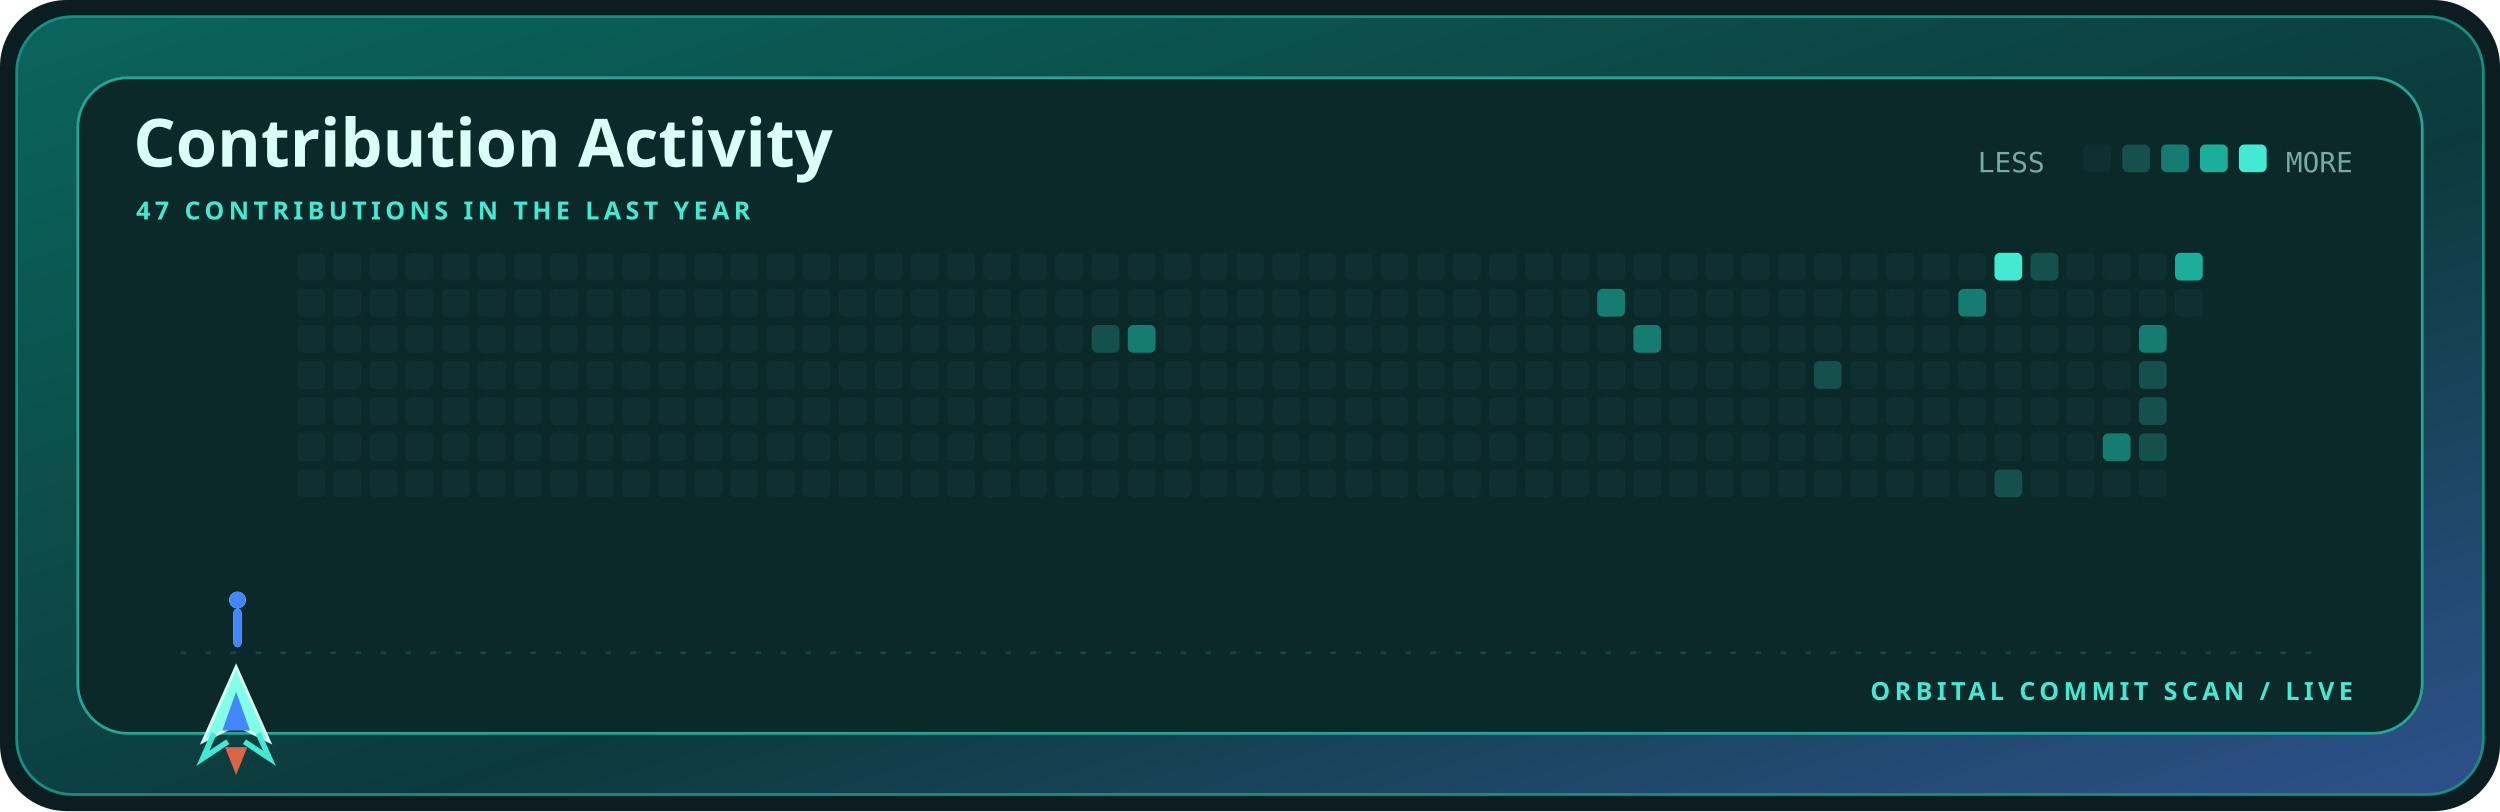
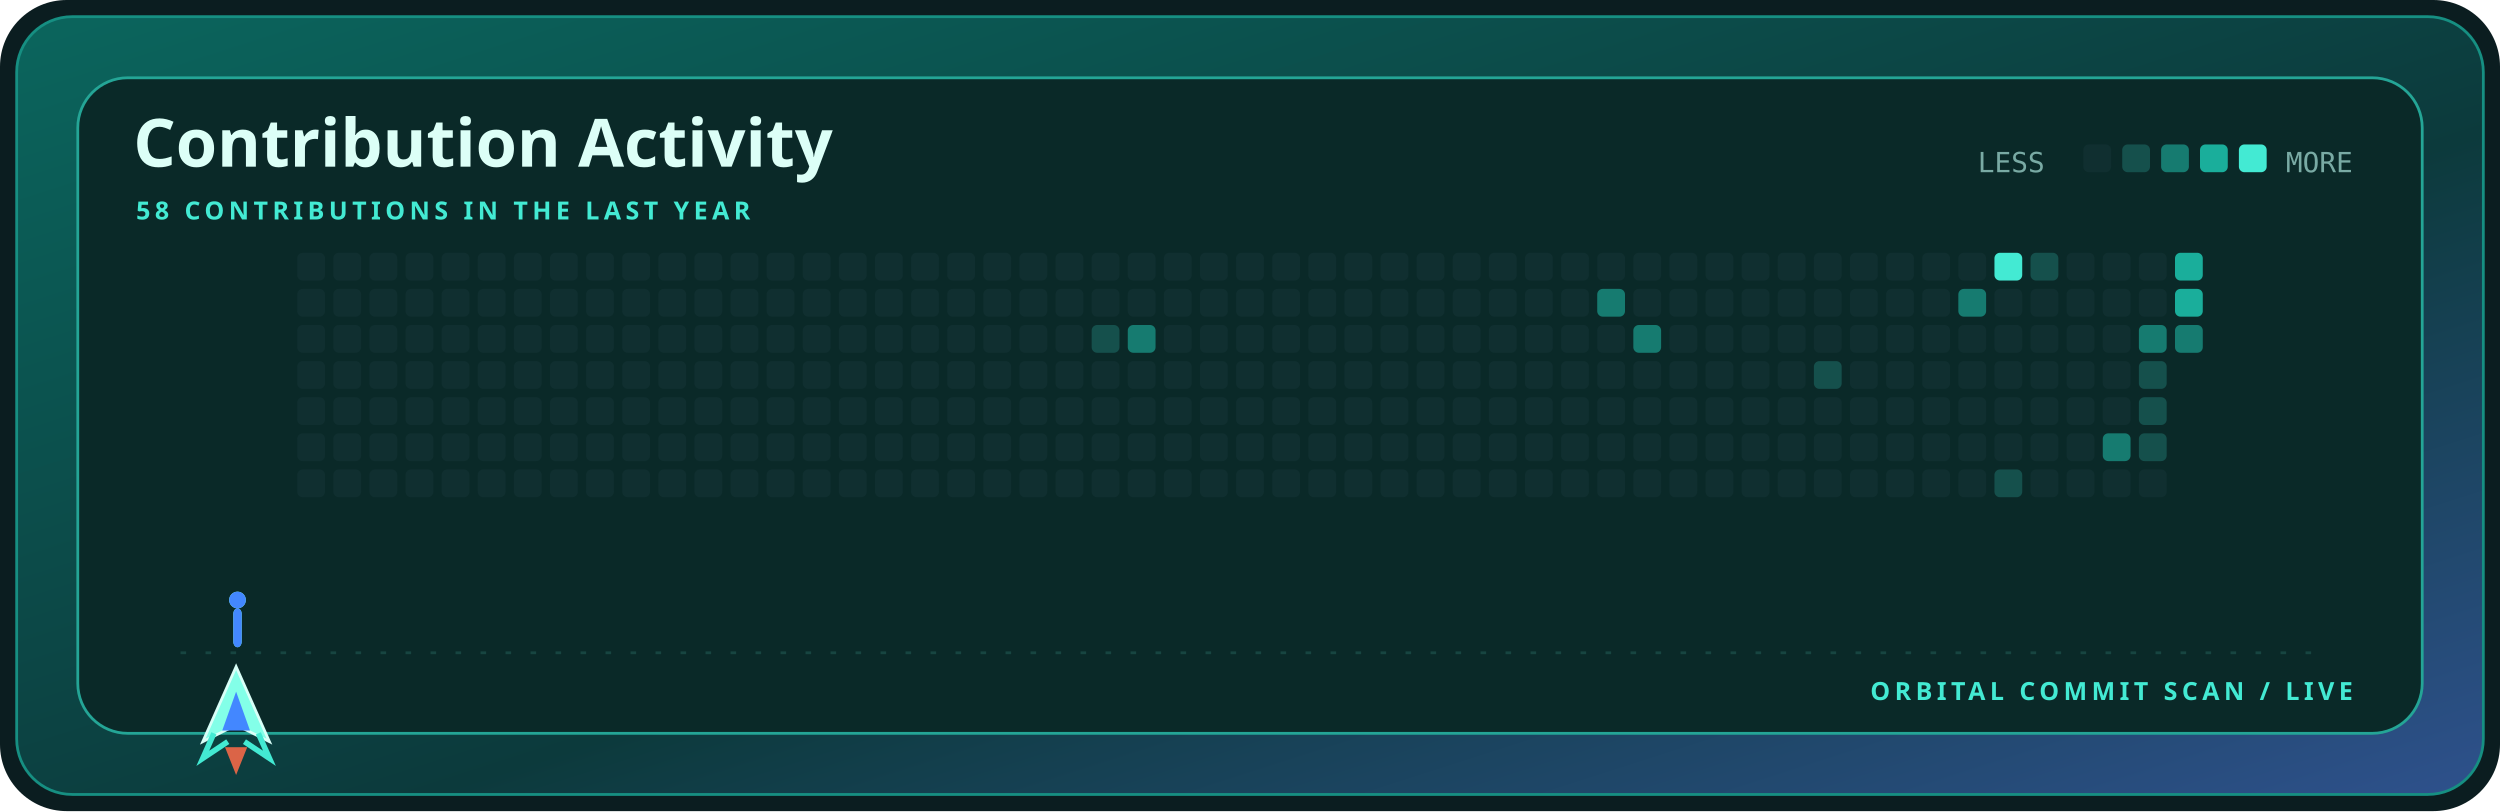
<svg xmlns="http://www.w3.org/2000/svg" width="900" height="292" viewBox="0 0 900 292" role="img" aria-label="Contribution activity for kamyarfaz">
  <defs>
    <linearGradient id="shell" x1="0" y1="0" x2="1" y2="1">
      <stop stop-color="#0b655d" />
      <stop offset=".58" stop-color="#0c3a3c" />
      <stop offset="1" stop-color="#2e518c" />
    </linearGradient>
    <style>.display{font:700 28px 'Trebuchet MS',sans-serif;fill:#dcfff7}.title{font:700 24px 'Trebuchet MS',sans-serif;fill:#dcfff7}.label{font:700 9px 'Trebuchet MS',sans-serif;fill:#43ead3;letter-spacing:1.6px}.body{font:12px 'Trebuchet MS',sans-serif;fill:#79aaa4}.mono{font:10px ui-monospace,Consolas,monospace;fill:#79aaa4}@media(prefers-reduced-motion:reduce){*{animation:none!important}}.cell{animation:cellIn .55s cubic-bezier(.32,.72,0,1) both}.ship{animation:travel 12s cubic-bezier(.65,0,.35,1) infinite}.shot-a{animation:shoot 1.7s cubic-bezier(.32,.72,0,1) infinite}.shot-b{animation:shoot 1.7s .72s cubic-bezier(.32,.72,0,1) infinite}@keyframes cellIn{from{opacity:0;transform:translateY(5px)}to{opacity:1;transform:translateY(0)}}@keyframes travel{0%,100%{transform:translateX(0)}50%{transform:translateX(715px)}}@keyframes shoot{0%{opacity:0;transform:translateY(0) scaleY(.4)}18%{opacity:1}75%,100%{opacity:0;transform:translateY(-58px) scaleY(1)}}</style>
  </defs>
  <rect width="900" height="292" rx="24" fill="#0b1d20" />
  <rect x="6" y="6" width="888" height="280" rx="20" fill="url(#shell)" stroke="#168f82" />
  <rect x="28" y="28" width="844" height="236" rx="18" fill="#0a2928" stroke="#24a596" />
  <text x="48" y="60" class="title">Contribution Activity</text>
-   <text x="49" y="79" class="label">47 CONTRIBUTIONS IN THE LAST YEAR</text>
+   <text x="49" y="79" class="label">58 CONTRIBUTIONS IN THE LAST YEAR</text>
  <text x="712" y="62" class="mono">LESS</text>
  <rect x="750" y="52" width="10" height="10" rx="2" fill="#102f30" />
  <rect x="764" y="52" width="10" height="10" rx="2" fill="#15504c" />
  <rect x="778" y="52" width="10" height="10" rx="2" fill="#167b70" />
  <rect x="792" y="52" width="10" height="10" rx="2" fill="#1aae9b" />
  <rect x="806" y="52" width="10" height="10" rx="2" fill="#43ead3" />
  <text x="847" y="62" text-anchor="end" class="mono">MORE</text>
  <rect x="107" y="91" width="10" height="10" rx="2" fill="#102f30" class="cell" style="animation-delay:0.000s" />
  <rect x="107" y="104" width="10" height="10" rx="2" fill="#102f30" class="cell" style="animation-delay:0.025s" />
  <rect x="107" y="117" width="10" height="10" rx="2" fill="#102f30" class="cell" style="animation-delay:0.050s" />
  <rect x="107" y="130" width="10" height="10" rx="2" fill="#102f30" class="cell" style="animation-delay:0.075s" />
  <rect x="107" y="143" width="10" height="10" rx="2" fill="#102f30" class="cell" style="animation-delay:0.100s" />
  <rect x="107" y="156" width="10" height="10" rx="2" fill="#102f30" class="cell" style="animation-delay:0.125s" />
  <rect x="107" y="169" width="10" height="10" rx="2" fill="#102f30" class="cell" style="animation-delay:0.150s" />
  <rect x="120" y="91" width="10" height="10" rx="2" fill="#102f30" class="cell" style="animation-delay:0.025s" />
  <rect x="120" y="104" width="10" height="10" rx="2" fill="#102f30" class="cell" style="animation-delay:0.050s" />
  <rect x="120" y="117" width="10" height="10" rx="2" fill="#102f30" class="cell" style="animation-delay:0.075s" />
  <rect x="120" y="130" width="10" height="10" rx="2" fill="#102f30" class="cell" style="animation-delay:0.100s" />
  <rect x="120" y="143" width="10" height="10" rx="2" fill="#102f30" class="cell" style="animation-delay:0.125s" />
  <rect x="120" y="156" width="10" height="10" rx="2" fill="#102f30" class="cell" style="animation-delay:0.150s" />
  <rect x="120" y="169" width="10" height="10" rx="2" fill="#102f30" class="cell" style="animation-delay:0.175s" />
  <rect x="133" y="91" width="10" height="10" rx="2" fill="#102f30" class="cell" style="animation-delay:0.050s" />
  <rect x="133" y="104" width="10" height="10" rx="2" fill="#102f30" class="cell" style="animation-delay:0.075s" />
  <rect x="133" y="117" width="10" height="10" rx="2" fill="#102f30" class="cell" style="animation-delay:0.100s" />
  <rect x="133" y="130" width="10" height="10" rx="2" fill="#102f30" class="cell" style="animation-delay:0.125s" />
  <rect x="133" y="143" width="10" height="10" rx="2" fill="#102f30" class="cell" style="animation-delay:0.150s" />
  <rect x="133" y="156" width="10" height="10" rx="2" fill="#102f30" class="cell" style="animation-delay:0.175s" />
  <rect x="133" y="169" width="10" height="10" rx="2" fill="#102f30" class="cell" style="animation-delay:0.200s" />
  <rect x="146" y="91" width="10" height="10" rx="2" fill="#102f30" class="cell" style="animation-delay:0.075s" />
  <rect x="146" y="104" width="10" height="10" rx="2" fill="#102f30" class="cell" style="animation-delay:0.100s" />
  <rect x="146" y="117" width="10" height="10" rx="2" fill="#102f30" class="cell" style="animation-delay:0.125s" />
  <rect x="146" y="130" width="10" height="10" rx="2" fill="#102f30" class="cell" style="animation-delay:0.150s" />
  <rect x="146" y="143" width="10" height="10" rx="2" fill="#102f30" class="cell" style="animation-delay:0.175s" />
  <rect x="146" y="156" width="10" height="10" rx="2" fill="#102f30" class="cell" style="animation-delay:0.200s" />
  <rect x="146" y="169" width="10" height="10" rx="2" fill="#102f30" class="cell" style="animation-delay:0.225s" />
  <rect x="159" y="91" width="10" height="10" rx="2" fill="#102f30" class="cell" style="animation-delay:0.100s" />
  <rect x="159" y="104" width="10" height="10" rx="2" fill="#102f30" class="cell" style="animation-delay:0.125s" />
  <rect x="159" y="117" width="10" height="10" rx="2" fill="#102f30" class="cell" style="animation-delay:0.150s" />
  <rect x="159" y="130" width="10" height="10" rx="2" fill="#102f30" class="cell" style="animation-delay:0.175s" />
  <rect x="159" y="143" width="10" height="10" rx="2" fill="#102f30" class="cell" style="animation-delay:0.200s" />
  <rect x="159" y="156" width="10" height="10" rx="2" fill="#102f30" class="cell" style="animation-delay:0.225s" />
  <rect x="159" y="169" width="10" height="10" rx="2" fill="#102f30" class="cell" style="animation-delay:0.250s" />
  <rect x="172" y="91" width="10" height="10" rx="2" fill="#102f30" class="cell" style="animation-delay:0.125s" />
  <rect x="172" y="104" width="10" height="10" rx="2" fill="#102f30" class="cell" style="animation-delay:0.150s" />
  <rect x="172" y="117" width="10" height="10" rx="2" fill="#102f30" class="cell" style="animation-delay:0.175s" />
  <rect x="172" y="130" width="10" height="10" rx="2" fill="#102f30" class="cell" style="animation-delay:0.200s" />
  <rect x="172" y="143" width="10" height="10" rx="2" fill="#102f30" class="cell" style="animation-delay:0.225s" />
  <rect x="172" y="156" width="10" height="10" rx="2" fill="#102f30" class="cell" style="animation-delay:0.250s" />
  <rect x="172" y="169" width="10" height="10" rx="2" fill="#102f30" class="cell" style="animation-delay:0.275s" />
  <rect x="185" y="91" width="10" height="10" rx="2" fill="#102f30" class="cell" style="animation-delay:0.150s" />
  <rect x="185" y="104" width="10" height="10" rx="2" fill="#102f30" class="cell" style="animation-delay:0.175s" />
  <rect x="185" y="117" width="10" height="10" rx="2" fill="#102f30" class="cell" style="animation-delay:0.200s" />
  <rect x="185" y="130" width="10" height="10" rx="2" fill="#102f30" class="cell" style="animation-delay:0.225s" />
  <rect x="185" y="143" width="10" height="10" rx="2" fill="#102f30" class="cell" style="animation-delay:0.250s" />
  <rect x="185" y="156" width="10" height="10" rx="2" fill="#102f30" class="cell" style="animation-delay:0.275s" />
  <rect x="185" y="169" width="10" height="10" rx="2" fill="#102f30" class="cell" style="animation-delay:0.300s" />
  <rect x="198" y="91" width="10" height="10" rx="2" fill="#102f30" class="cell" style="animation-delay:0.175s" />
  <rect x="198" y="104" width="10" height="10" rx="2" fill="#102f30" class="cell" style="animation-delay:0.200s" />
  <rect x="198" y="117" width="10" height="10" rx="2" fill="#102f30" class="cell" style="animation-delay:0.225s" />
  <rect x="198" y="130" width="10" height="10" rx="2" fill="#102f30" class="cell" style="animation-delay:0.250s" />
  <rect x="198" y="143" width="10" height="10" rx="2" fill="#102f30" class="cell" style="animation-delay:0.275s" />
  <rect x="198" y="156" width="10" height="10" rx="2" fill="#102f30" class="cell" style="animation-delay:0.300s" />
  <rect x="198" y="169" width="10" height="10" rx="2" fill="#102f30" class="cell" style="animation-delay:0.325s" />
  <rect x="211" y="91" width="10" height="10" rx="2" fill="#102f30" class="cell" style="animation-delay:0.200s" />
  <rect x="211" y="104" width="10" height="10" rx="2" fill="#102f30" class="cell" style="animation-delay:0.225s" />
  <rect x="211" y="117" width="10" height="10" rx="2" fill="#102f30" class="cell" style="animation-delay:0.250s" />
  <rect x="211" y="130" width="10" height="10" rx="2" fill="#102f30" class="cell" style="animation-delay:0.275s" />
  <rect x="211" y="143" width="10" height="10" rx="2" fill="#102f30" class="cell" style="animation-delay:0.300s" />
  <rect x="211" y="156" width="10" height="10" rx="2" fill="#102f30" class="cell" style="animation-delay:0.325s" />
  <rect x="211" y="169" width="10" height="10" rx="2" fill="#102f30" class="cell" style="animation-delay:0.350s" />
  <rect x="224" y="91" width="10" height="10" rx="2" fill="#102f30" class="cell" style="animation-delay:0.225s" />
  <rect x="224" y="104" width="10" height="10" rx="2" fill="#102f30" class="cell" style="animation-delay:0.250s" />
  <rect x="224" y="117" width="10" height="10" rx="2" fill="#102f30" class="cell" style="animation-delay:0.275s" />
  <rect x="224" y="130" width="10" height="10" rx="2" fill="#102f30" class="cell" style="animation-delay:0.300s" />
  <rect x="224" y="143" width="10" height="10" rx="2" fill="#102f30" class="cell" style="animation-delay:0.325s" />
  <rect x="224" y="156" width="10" height="10" rx="2" fill="#102f30" class="cell" style="animation-delay:0.350s" />
  <rect x="224" y="169" width="10" height="10" rx="2" fill="#102f30" class="cell" style="animation-delay:0.375s" />
  <rect x="237" y="91" width="10" height="10" rx="2" fill="#102f30" class="cell" style="animation-delay:0.250s" />
  <rect x="237" y="104" width="10" height="10" rx="2" fill="#102f30" class="cell" style="animation-delay:0.275s" />
  <rect x="237" y="117" width="10" height="10" rx="2" fill="#102f30" class="cell" style="animation-delay:0.300s" />
  <rect x="237" y="130" width="10" height="10" rx="2" fill="#102f30" class="cell" style="animation-delay:0.325s" />
  <rect x="237" y="143" width="10" height="10" rx="2" fill="#102f30" class="cell" style="animation-delay:0.350s" />
  <rect x="237" y="156" width="10" height="10" rx="2" fill="#102f30" class="cell" style="animation-delay:0.375s" />
  <rect x="237" y="169" width="10" height="10" rx="2" fill="#102f30" class="cell" style="animation-delay:0.400s" />
  <rect x="250" y="91" width="10" height="10" rx="2" fill="#102f30" class="cell" style="animation-delay:0.275s" />
  <rect x="250" y="104" width="10" height="10" rx="2" fill="#102f30" class="cell" style="animation-delay:0.300s" />
  <rect x="250" y="117" width="10" height="10" rx="2" fill="#102f30" class="cell" style="animation-delay:0.325s" />
  <rect x="250" y="130" width="10" height="10" rx="2" fill="#102f30" class="cell" style="animation-delay:0.350s" />
  <rect x="250" y="143" width="10" height="10" rx="2" fill="#102f30" class="cell" style="animation-delay:0.375s" />
  <rect x="250" y="156" width="10" height="10" rx="2" fill="#102f30" class="cell" style="animation-delay:0.400s" />
  <rect x="250" y="169" width="10" height="10" rx="2" fill="#102f30" class="cell" style="animation-delay:0.425s" />
  <rect x="263" y="91" width="10" height="10" rx="2" fill="#102f30" class="cell" style="animation-delay:0.300s" />
  <rect x="263" y="104" width="10" height="10" rx="2" fill="#102f30" class="cell" style="animation-delay:0.325s" />
  <rect x="263" y="117" width="10" height="10" rx="2" fill="#102f30" class="cell" style="animation-delay:0.350s" />
  <rect x="263" y="130" width="10" height="10" rx="2" fill="#102f30" class="cell" style="animation-delay:0.375s" />
  <rect x="263" y="143" width="10" height="10" rx="2" fill="#102f30" class="cell" style="animation-delay:0.400s" />
  <rect x="263" y="156" width="10" height="10" rx="2" fill="#102f30" class="cell" style="animation-delay:0.425s" />
  <rect x="263" y="169" width="10" height="10" rx="2" fill="#102f30" class="cell" style="animation-delay:0.000s" />
  <rect x="276" y="91" width="10" height="10" rx="2" fill="#102f30" class="cell" style="animation-delay:0.325s" />
  <rect x="276" y="104" width="10" height="10" rx="2" fill="#102f30" class="cell" style="animation-delay:0.350s" />
  <rect x="276" y="117" width="10" height="10" rx="2" fill="#102f30" class="cell" style="animation-delay:0.375s" />
  <rect x="276" y="130" width="10" height="10" rx="2" fill="#102f30" class="cell" style="animation-delay:0.400s" />
  <rect x="276" y="143" width="10" height="10" rx="2" fill="#102f30" class="cell" style="animation-delay:0.425s" />
  <rect x="276" y="156" width="10" height="10" rx="2" fill="#102f30" class="cell" style="animation-delay:0.000s" />
  <rect x="276" y="169" width="10" height="10" rx="2" fill="#102f30" class="cell" style="animation-delay:0.025s" />
  <rect x="289" y="91" width="10" height="10" rx="2" fill="#102f30" class="cell" style="animation-delay:0.350s" />
  <rect x="289" y="104" width="10" height="10" rx="2" fill="#102f30" class="cell" style="animation-delay:0.375s" />
  <rect x="289" y="117" width="10" height="10" rx="2" fill="#102f30" class="cell" style="animation-delay:0.400s" />
  <rect x="289" y="130" width="10" height="10" rx="2" fill="#102f30" class="cell" style="animation-delay:0.425s" />
  <rect x="289" y="143" width="10" height="10" rx="2" fill="#102f30" class="cell" style="animation-delay:0.000s" />
  <rect x="289" y="156" width="10" height="10" rx="2" fill="#102f30" class="cell" style="animation-delay:0.025s" />
  <rect x="289" y="169" width="10" height="10" rx="2" fill="#102f30" class="cell" style="animation-delay:0.050s" />
  <rect x="302" y="91" width="10" height="10" rx="2" fill="#102f30" class="cell" style="animation-delay:0.375s" />
  <rect x="302" y="104" width="10" height="10" rx="2" fill="#102f30" class="cell" style="animation-delay:0.400s" />
  <rect x="302" y="117" width="10" height="10" rx="2" fill="#102f30" class="cell" style="animation-delay:0.425s" />
  <rect x="302" y="130" width="10" height="10" rx="2" fill="#102f30" class="cell" style="animation-delay:0.000s" />
  <rect x="302" y="143" width="10" height="10" rx="2" fill="#102f30" class="cell" style="animation-delay:0.025s" />
  <rect x="302" y="156" width="10" height="10" rx="2" fill="#102f30" class="cell" style="animation-delay:0.050s" />
  <rect x="302" y="169" width="10" height="10" rx="2" fill="#102f30" class="cell" style="animation-delay:0.075s" />
  <rect x="315" y="91" width="10" height="10" rx="2" fill="#102f30" class="cell" style="animation-delay:0.400s" />
  <rect x="315" y="104" width="10" height="10" rx="2" fill="#102f30" class="cell" style="animation-delay:0.425s" />
  <rect x="315" y="117" width="10" height="10" rx="2" fill="#102f30" class="cell" style="animation-delay:0.000s" />
  <rect x="315" y="130" width="10" height="10" rx="2" fill="#102f30" class="cell" style="animation-delay:0.025s" />
  <rect x="315" y="143" width="10" height="10" rx="2" fill="#102f30" class="cell" style="animation-delay:0.050s" />
  <rect x="315" y="156" width="10" height="10" rx="2" fill="#102f30" class="cell" style="animation-delay:0.075s" />
  <rect x="315" y="169" width="10" height="10" rx="2" fill="#102f30" class="cell" style="animation-delay:0.100s" />
  <rect x="328" y="91" width="10" height="10" rx="2" fill="#102f30" class="cell" style="animation-delay:0.425s" />
  <rect x="328" y="104" width="10" height="10" rx="2" fill="#102f30" class="cell" style="animation-delay:0.000s" />
  <rect x="328" y="117" width="10" height="10" rx="2" fill="#102f30" class="cell" style="animation-delay:0.025s" />
  <rect x="328" y="130" width="10" height="10" rx="2" fill="#102f30" class="cell" style="animation-delay:0.050s" />
  <rect x="328" y="143" width="10" height="10" rx="2" fill="#102f30" class="cell" style="animation-delay:0.075s" />
  <rect x="328" y="156" width="10" height="10" rx="2" fill="#102f30" class="cell" style="animation-delay:0.100s" />
  <rect x="328" y="169" width="10" height="10" rx="2" fill="#102f30" class="cell" style="animation-delay:0.125s" />
  <rect x="341" y="91" width="10" height="10" rx="2" fill="#102f30" class="cell" style="animation-delay:0.000s" />
  <rect x="341" y="104" width="10" height="10" rx="2" fill="#102f30" class="cell" style="animation-delay:0.025s" />
  <rect x="341" y="117" width="10" height="10" rx="2" fill="#102f30" class="cell" style="animation-delay:0.050s" />
  <rect x="341" y="130" width="10" height="10" rx="2" fill="#102f30" class="cell" style="animation-delay:0.075s" />
  <rect x="341" y="143" width="10" height="10" rx="2" fill="#102f30" class="cell" style="animation-delay:0.100s" />
  <rect x="341" y="156" width="10" height="10" rx="2" fill="#102f30" class="cell" style="animation-delay:0.125s" />
  <rect x="341" y="169" width="10" height="10" rx="2" fill="#102f30" class="cell" style="animation-delay:0.150s" />
  <rect x="354" y="91" width="10" height="10" rx="2" fill="#102f30" class="cell" style="animation-delay:0.025s" />
  <rect x="354" y="104" width="10" height="10" rx="2" fill="#102f30" class="cell" style="animation-delay:0.050s" />
  <rect x="354" y="117" width="10" height="10" rx="2" fill="#102f30" class="cell" style="animation-delay:0.075s" />
  <rect x="354" y="130" width="10" height="10" rx="2" fill="#102f30" class="cell" style="animation-delay:0.100s" />
  <rect x="354" y="143" width="10" height="10" rx="2" fill="#102f30" class="cell" style="animation-delay:0.125s" />
  <rect x="354" y="156" width="10" height="10" rx="2" fill="#102f30" class="cell" style="animation-delay:0.150s" />
  <rect x="354" y="169" width="10" height="10" rx="2" fill="#102f30" class="cell" style="animation-delay:0.175s" />
  <rect x="367" y="91" width="10" height="10" rx="2" fill="#102f30" class="cell" style="animation-delay:0.050s" />
  <rect x="367" y="104" width="10" height="10" rx="2" fill="#102f30" class="cell" style="animation-delay:0.075s" />
  <rect x="367" y="117" width="10" height="10" rx="2" fill="#102f30" class="cell" style="animation-delay:0.100s" />
  <rect x="367" y="130" width="10" height="10" rx="2" fill="#102f30" class="cell" style="animation-delay:0.125s" />
  <rect x="367" y="143" width="10" height="10" rx="2" fill="#102f30" class="cell" style="animation-delay:0.150s" />
  <rect x="367" y="156" width="10" height="10" rx="2" fill="#102f30" class="cell" style="animation-delay:0.175s" />
  <rect x="367" y="169" width="10" height="10" rx="2" fill="#102f30" class="cell" style="animation-delay:0.200s" />
  <rect x="380" y="91" width="10" height="10" rx="2" fill="#102f30" class="cell" style="animation-delay:0.075s" />
  <rect x="380" y="104" width="10" height="10" rx="2" fill="#102f30" class="cell" style="animation-delay:0.100s" />
  <rect x="380" y="117" width="10" height="10" rx="2" fill="#102f30" class="cell" style="animation-delay:0.125s" />
  <rect x="380" y="130" width="10" height="10" rx="2" fill="#102f30" class="cell" style="animation-delay:0.150s" />
  <rect x="380" y="143" width="10" height="10" rx="2" fill="#102f30" class="cell" style="animation-delay:0.175s" />
  <rect x="380" y="156" width="10" height="10" rx="2" fill="#102f30" class="cell" style="animation-delay:0.200s" />
  <rect x="380" y="169" width="10" height="10" rx="2" fill="#102f30" class="cell" style="animation-delay:0.225s" />
  <rect x="393" y="91" width="10" height="10" rx="2" fill="#102f30" class="cell" style="animation-delay:0.100s" />
  <rect x="393" y="104" width="10" height="10" rx="2" fill="#102f30" class="cell" style="animation-delay:0.125s" />
  <rect x="393" y="117" width="10" height="10" rx="2" fill="#15504c" class="cell" style="animation-delay:0.150s" />
  <rect x="393" y="130" width="10" height="10" rx="2" fill="#102f30" class="cell" style="animation-delay:0.175s" />
  <rect x="393" y="143" width="10" height="10" rx="2" fill="#102f30" class="cell" style="animation-delay:0.200s" />
  <rect x="393" y="156" width="10" height="10" rx="2" fill="#102f30" class="cell" style="animation-delay:0.225s" />
  <rect x="393" y="169" width="10" height="10" rx="2" fill="#102f30" class="cell" style="animation-delay:0.250s" />
  <rect x="406" y="91" width="10" height="10" rx="2" fill="#102f30" class="cell" style="animation-delay:0.125s" />
  <rect x="406" y="104" width="10" height="10" rx="2" fill="#102f30" class="cell" style="animation-delay:0.150s" />
  <rect x="406" y="117" width="10" height="10" rx="2" fill="#167b70" class="cell" style="animation-delay:0.175s" />
  <rect x="406" y="130" width="10" height="10" rx="2" fill="#102f30" class="cell" style="animation-delay:0.200s" />
  <rect x="406" y="143" width="10" height="10" rx="2" fill="#102f30" class="cell" style="animation-delay:0.225s" />
  <rect x="406" y="156" width="10" height="10" rx="2" fill="#102f30" class="cell" style="animation-delay:0.250s" />
  <rect x="406" y="169" width="10" height="10" rx="2" fill="#102f30" class="cell" style="animation-delay:0.275s" />
  <rect x="419" y="91" width="10" height="10" rx="2" fill="#102f30" class="cell" style="animation-delay:0.150s" />
  <rect x="419" y="104" width="10" height="10" rx="2" fill="#102f30" class="cell" style="animation-delay:0.175s" />
  <rect x="419" y="117" width="10" height="10" rx="2" fill="#102f30" class="cell" style="animation-delay:0.200s" />
  <rect x="419" y="130" width="10" height="10" rx="2" fill="#102f30" class="cell" style="animation-delay:0.225s" />
  <rect x="419" y="143" width="10" height="10" rx="2" fill="#102f30" class="cell" style="animation-delay:0.250s" />
  <rect x="419" y="156" width="10" height="10" rx="2" fill="#102f30" class="cell" style="animation-delay:0.275s" />
  <rect x="419" y="169" width="10" height="10" rx="2" fill="#102f30" class="cell" style="animation-delay:0.300s" />
  <rect x="432" y="91" width="10" height="10" rx="2" fill="#102f30" class="cell" style="animation-delay:0.175s" />
  <rect x="432" y="104" width="10" height="10" rx="2" fill="#102f30" class="cell" style="animation-delay:0.200s" />
  <rect x="432" y="117" width="10" height="10" rx="2" fill="#102f30" class="cell" style="animation-delay:0.225s" />
  <rect x="432" y="130" width="10" height="10" rx="2" fill="#102f30" class="cell" style="animation-delay:0.250s" />
  <rect x="432" y="143" width="10" height="10" rx="2" fill="#102f30" class="cell" style="animation-delay:0.275s" />
  <rect x="432" y="156" width="10" height="10" rx="2" fill="#102f30" class="cell" style="animation-delay:0.300s" />
  <rect x="432" y="169" width="10" height="10" rx="2" fill="#102f30" class="cell" style="animation-delay:0.325s" />
  <rect x="445" y="91" width="10" height="10" rx="2" fill="#102f30" class="cell" style="animation-delay:0.200s" />
  <rect x="445" y="104" width="10" height="10" rx="2" fill="#102f30" class="cell" style="animation-delay:0.225s" />
  <rect x="445" y="117" width="10" height="10" rx="2" fill="#102f30" class="cell" style="animation-delay:0.250s" />
  <rect x="445" y="130" width="10" height="10" rx="2" fill="#102f30" class="cell" style="animation-delay:0.275s" />
  <rect x="445" y="143" width="10" height="10" rx="2" fill="#102f30" class="cell" style="animation-delay:0.300s" />
  <rect x="445" y="156" width="10" height="10" rx="2" fill="#102f30" class="cell" style="animation-delay:0.325s" />
  <rect x="445" y="169" width="10" height="10" rx="2" fill="#102f30" class="cell" style="animation-delay:0.350s" />
  <rect x="458" y="91" width="10" height="10" rx="2" fill="#102f30" class="cell" style="animation-delay:0.225s" />
  <rect x="458" y="104" width="10" height="10" rx="2" fill="#102f30" class="cell" style="animation-delay:0.250s" />
  <rect x="458" y="117" width="10" height="10" rx="2" fill="#102f30" class="cell" style="animation-delay:0.275s" />
  <rect x="458" y="130" width="10" height="10" rx="2" fill="#102f30" class="cell" style="animation-delay:0.300s" />
  <rect x="458" y="143" width="10" height="10" rx="2" fill="#102f30" class="cell" style="animation-delay:0.325s" />
  <rect x="458" y="156" width="10" height="10" rx="2" fill="#102f30" class="cell" style="animation-delay:0.350s" />
  <rect x="458" y="169" width="10" height="10" rx="2" fill="#102f30" class="cell" style="animation-delay:0.375s" />
  <rect x="471" y="91" width="10" height="10" rx="2" fill="#102f30" class="cell" style="animation-delay:0.250s" />
  <rect x="471" y="104" width="10" height="10" rx="2" fill="#102f30" class="cell" style="animation-delay:0.275s" />
  <rect x="471" y="117" width="10" height="10" rx="2" fill="#102f30" class="cell" style="animation-delay:0.300s" />
  <rect x="471" y="130" width="10" height="10" rx="2" fill="#102f30" class="cell" style="animation-delay:0.325s" />
  <rect x="471" y="143" width="10" height="10" rx="2" fill="#102f30" class="cell" style="animation-delay:0.350s" />
  <rect x="471" y="156" width="10" height="10" rx="2" fill="#102f30" class="cell" style="animation-delay:0.375s" />
  <rect x="471" y="169" width="10" height="10" rx="2" fill="#102f30" class="cell" style="animation-delay:0.400s" />
  <rect x="484" y="91" width="10" height="10" rx="2" fill="#102f30" class="cell" style="animation-delay:0.275s" />
  <rect x="484" y="104" width="10" height="10" rx="2" fill="#102f30" class="cell" style="animation-delay:0.300s" />
  <rect x="484" y="117" width="10" height="10" rx="2" fill="#102f30" class="cell" style="animation-delay:0.325s" />
  <rect x="484" y="130" width="10" height="10" rx="2" fill="#102f30" class="cell" style="animation-delay:0.350s" />
  <rect x="484" y="143" width="10" height="10" rx="2" fill="#102f30" class="cell" style="animation-delay:0.375s" />
  <rect x="484" y="156" width="10" height="10" rx="2" fill="#102f30" class="cell" style="animation-delay:0.400s" />
  <rect x="484" y="169" width="10" height="10" rx="2" fill="#102f30" class="cell" style="animation-delay:0.425s" />
  <rect x="497" y="91" width="10" height="10" rx="2" fill="#102f30" class="cell" style="animation-delay:0.300s" />
  <rect x="497" y="104" width="10" height="10" rx="2" fill="#102f30" class="cell" style="animation-delay:0.325s" />
  <rect x="497" y="117" width="10" height="10" rx="2" fill="#102f30" class="cell" style="animation-delay:0.350s" />
  <rect x="497" y="130" width="10" height="10" rx="2" fill="#102f30" class="cell" style="animation-delay:0.375s" />
  <rect x="497" y="143" width="10" height="10" rx="2" fill="#102f30" class="cell" style="animation-delay:0.400s" />
  <rect x="497" y="156" width="10" height="10" rx="2" fill="#102f30" class="cell" style="animation-delay:0.425s" />
  <rect x="497" y="169" width="10" height="10" rx="2" fill="#102f30" class="cell" style="animation-delay:0.000s" />
  <rect x="510" y="91" width="10" height="10" rx="2" fill="#102f30" class="cell" style="animation-delay:0.325s" />
  <rect x="510" y="104" width="10" height="10" rx="2" fill="#102f30" class="cell" style="animation-delay:0.350s" />
  <rect x="510" y="117" width="10" height="10" rx="2" fill="#102f30" class="cell" style="animation-delay:0.375s" />
  <rect x="510" y="130" width="10" height="10" rx="2" fill="#102f30" class="cell" style="animation-delay:0.400s" />
  <rect x="510" y="143" width="10" height="10" rx="2" fill="#102f30" class="cell" style="animation-delay:0.425s" />
  <rect x="510" y="156" width="10" height="10" rx="2" fill="#102f30" class="cell" style="animation-delay:0.000s" />
  <rect x="510" y="169" width="10" height="10" rx="2" fill="#102f30" class="cell" style="animation-delay:0.025s" />
  <rect x="523" y="91" width="10" height="10" rx="2" fill="#102f30" class="cell" style="animation-delay:0.350s" />
  <rect x="523" y="104" width="10" height="10" rx="2" fill="#102f30" class="cell" style="animation-delay:0.375s" />
  <rect x="523" y="117" width="10" height="10" rx="2" fill="#102f30" class="cell" style="animation-delay:0.400s" />
  <rect x="523" y="130" width="10" height="10" rx="2" fill="#102f30" class="cell" style="animation-delay:0.425s" />
  <rect x="523" y="143" width="10" height="10" rx="2" fill="#102f30" class="cell" style="animation-delay:0.000s" />
  <rect x="523" y="156" width="10" height="10" rx="2" fill="#102f30" class="cell" style="animation-delay:0.025s" />
  <rect x="523" y="169" width="10" height="10" rx="2" fill="#102f30" class="cell" style="animation-delay:0.050s" />
  <rect x="536" y="91" width="10" height="10" rx="2" fill="#102f30" class="cell" style="animation-delay:0.375s" />
  <rect x="536" y="104" width="10" height="10" rx="2" fill="#102f30" class="cell" style="animation-delay:0.400s" />
  <rect x="536" y="117" width="10" height="10" rx="2" fill="#102f30" class="cell" style="animation-delay:0.425s" />
  <rect x="536" y="130" width="10" height="10" rx="2" fill="#102f30" class="cell" style="animation-delay:0.000s" />
  <rect x="536" y="143" width="10" height="10" rx="2" fill="#102f30" class="cell" style="animation-delay:0.025s" />
  <rect x="536" y="156" width="10" height="10" rx="2" fill="#102f30" class="cell" style="animation-delay:0.050s" />
  <rect x="536" y="169" width="10" height="10" rx="2" fill="#102f30" class="cell" style="animation-delay:0.075s" />
  <rect x="549" y="91" width="10" height="10" rx="2" fill="#102f30" class="cell" style="animation-delay:0.400s" />
  <rect x="549" y="104" width="10" height="10" rx="2" fill="#102f30" class="cell" style="animation-delay:0.425s" />
  <rect x="549" y="117" width="10" height="10" rx="2" fill="#102f30" class="cell" style="animation-delay:0.000s" />
  <rect x="549" y="130" width="10" height="10" rx="2" fill="#102f30" class="cell" style="animation-delay:0.025s" />
  <rect x="549" y="143" width="10" height="10" rx="2" fill="#102f30" class="cell" style="animation-delay:0.050s" />
  <rect x="549" y="156" width="10" height="10" rx="2" fill="#102f30" class="cell" style="animation-delay:0.075s" />
  <rect x="549" y="169" width="10" height="10" rx="2" fill="#102f30" class="cell" style="animation-delay:0.100s" />
  <rect x="562" y="91" width="10" height="10" rx="2" fill="#102f30" class="cell" style="animation-delay:0.425s" />
  <rect x="562" y="104" width="10" height="10" rx="2" fill="#102f30" class="cell" style="animation-delay:0.000s" />
  <rect x="562" y="117" width="10" height="10" rx="2" fill="#102f30" class="cell" style="animation-delay:0.025s" />
  <rect x="562" y="130" width="10" height="10" rx="2" fill="#102f30" class="cell" style="animation-delay:0.050s" />
  <rect x="562" y="143" width="10" height="10" rx="2" fill="#102f30" class="cell" style="animation-delay:0.075s" />
  <rect x="562" y="156" width="10" height="10" rx="2" fill="#102f30" class="cell" style="animation-delay:0.100s" />
  <rect x="562" y="169" width="10" height="10" rx="2" fill="#102f30" class="cell" style="animation-delay:0.125s" />
  <rect x="575" y="91" width="10" height="10" rx="2" fill="#102f30" class="cell" style="animation-delay:0.000s" />
  <rect x="575" y="104" width="10" height="10" rx="2" fill="#167b70" class="cell" style="animation-delay:0.025s" />
  <rect x="575" y="117" width="10" height="10" rx="2" fill="#102f30" class="cell" style="animation-delay:0.050s" />
  <rect x="575" y="130" width="10" height="10" rx="2" fill="#102f30" class="cell" style="animation-delay:0.075s" />
  <rect x="575" y="143" width="10" height="10" rx="2" fill="#102f30" class="cell" style="animation-delay:0.100s" />
  <rect x="575" y="156" width="10" height="10" rx="2" fill="#102f30" class="cell" style="animation-delay:0.125s" />
  <rect x="575" y="169" width="10" height="10" rx="2" fill="#102f30" class="cell" style="animation-delay:0.150s" />
  <rect x="588" y="91" width="10" height="10" rx="2" fill="#102f30" class="cell" style="animation-delay:0.025s" />
  <rect x="588" y="104" width="10" height="10" rx="2" fill="#102f30" class="cell" style="animation-delay:0.050s" />
  <rect x="588" y="117" width="10" height="10" rx="2" fill="#167b70" class="cell" style="animation-delay:0.075s" />
  <rect x="588" y="130" width="10" height="10" rx="2" fill="#102f30" class="cell" style="animation-delay:0.100s" />
  <rect x="588" y="143" width="10" height="10" rx="2" fill="#102f30" class="cell" style="animation-delay:0.125s" />
  <rect x="588" y="156" width="10" height="10" rx="2" fill="#102f30" class="cell" style="animation-delay:0.150s" />
  <rect x="588" y="169" width="10" height="10" rx="2" fill="#102f30" class="cell" style="animation-delay:0.175s" />
  <rect x="601" y="91" width="10" height="10" rx="2" fill="#102f30" class="cell" style="animation-delay:0.050s" />
  <rect x="601" y="104" width="10" height="10" rx="2" fill="#102f30" class="cell" style="animation-delay:0.075s" />
  <rect x="601" y="117" width="10" height="10" rx="2" fill="#102f30" class="cell" style="animation-delay:0.100s" />
  <rect x="601" y="130" width="10" height="10" rx="2" fill="#102f30" class="cell" style="animation-delay:0.125s" />
  <rect x="601" y="143" width="10" height="10" rx="2" fill="#102f30" class="cell" style="animation-delay:0.150s" />
  <rect x="601" y="156" width="10" height="10" rx="2" fill="#102f30" class="cell" style="animation-delay:0.175s" />
  <rect x="601" y="169" width="10" height="10" rx="2" fill="#102f30" class="cell" style="animation-delay:0.200s" />
  <rect x="614" y="91" width="10" height="10" rx="2" fill="#102f30" class="cell" style="animation-delay:0.075s" />
  <rect x="614" y="104" width="10" height="10" rx="2" fill="#102f30" class="cell" style="animation-delay:0.100s" />
  <rect x="614" y="117" width="10" height="10" rx="2" fill="#102f30" class="cell" style="animation-delay:0.125s" />
  <rect x="614" y="130" width="10" height="10" rx="2" fill="#102f30" class="cell" style="animation-delay:0.150s" />
  <rect x="614" y="143" width="10" height="10" rx="2" fill="#102f30" class="cell" style="animation-delay:0.175s" />
  <rect x="614" y="156" width="10" height="10" rx="2" fill="#102f30" class="cell" style="animation-delay:0.200s" />
  <rect x="614" y="169" width="10" height="10" rx="2" fill="#102f30" class="cell" style="animation-delay:0.225s" />
  <rect x="627" y="91" width="10" height="10" rx="2" fill="#102f30" class="cell" style="animation-delay:0.100s" />
  <rect x="627" y="104" width="10" height="10" rx="2" fill="#102f30" class="cell" style="animation-delay:0.125s" />
  <rect x="627" y="117" width="10" height="10" rx="2" fill="#102f30" class="cell" style="animation-delay:0.150s" />
  <rect x="627" y="130" width="10" height="10" rx="2" fill="#102f30" class="cell" style="animation-delay:0.175s" />
  <rect x="627" y="143" width="10" height="10" rx="2" fill="#102f30" class="cell" style="animation-delay:0.200s" />
  <rect x="627" y="156" width="10" height="10" rx="2" fill="#102f30" class="cell" style="animation-delay:0.225s" />
  <rect x="627" y="169" width="10" height="10" rx="2" fill="#102f30" class="cell" style="animation-delay:0.250s" />
  <rect x="640" y="91" width="10" height="10" rx="2" fill="#102f30" class="cell" style="animation-delay:0.125s" />
  <rect x="640" y="104" width="10" height="10" rx="2" fill="#102f30" class="cell" style="animation-delay:0.150s" />
  <rect x="640" y="117" width="10" height="10" rx="2" fill="#102f30" class="cell" style="animation-delay:0.175s" />
  <rect x="640" y="130" width="10" height="10" rx="2" fill="#102f30" class="cell" style="animation-delay:0.200s" />
  <rect x="640" y="143" width="10" height="10" rx="2" fill="#102f30" class="cell" style="animation-delay:0.225s" />
  <rect x="640" y="156" width="10" height="10" rx="2" fill="#102f30" class="cell" style="animation-delay:0.250s" />
  <rect x="640" y="169" width="10" height="10" rx="2" fill="#102f30" class="cell" style="animation-delay:0.275s" />
  <rect x="653" y="91" width="10" height="10" rx="2" fill="#102f30" class="cell" style="animation-delay:0.150s" />
  <rect x="653" y="104" width="10" height="10" rx="2" fill="#102f30" class="cell" style="animation-delay:0.175s" />
  <rect x="653" y="117" width="10" height="10" rx="2" fill="#102f30" class="cell" style="animation-delay:0.200s" />
  <rect x="653" y="130" width="10" height="10" rx="2" fill="#15504c" class="cell" style="animation-delay:0.225s" />
  <rect x="653" y="143" width="10" height="10" rx="2" fill="#102f30" class="cell" style="animation-delay:0.250s" />
  <rect x="653" y="156" width="10" height="10" rx="2" fill="#102f30" class="cell" style="animation-delay:0.275s" />
  <rect x="653" y="169" width="10" height="10" rx="2" fill="#102f30" class="cell" style="animation-delay:0.300s" />
  <rect x="666" y="91" width="10" height="10" rx="2" fill="#102f30" class="cell" style="animation-delay:0.175s" />
  <rect x="666" y="104" width="10" height="10" rx="2" fill="#102f30" class="cell" style="animation-delay:0.200s" />
  <rect x="666" y="117" width="10" height="10" rx="2" fill="#102f30" class="cell" style="animation-delay:0.225s" />
  <rect x="666" y="130" width="10" height="10" rx="2" fill="#102f30" class="cell" style="animation-delay:0.250s" />
  <rect x="666" y="143" width="10" height="10" rx="2" fill="#102f30" class="cell" style="animation-delay:0.275s" />
  <rect x="666" y="156" width="10" height="10" rx="2" fill="#102f30" class="cell" style="animation-delay:0.300s" />
  <rect x="666" y="169" width="10" height="10" rx="2" fill="#102f30" class="cell" style="animation-delay:0.325s" />
  <rect x="679" y="91" width="10" height="10" rx="2" fill="#102f30" class="cell" style="animation-delay:0.200s" />
  <rect x="679" y="104" width="10" height="10" rx="2" fill="#102f30" class="cell" style="animation-delay:0.225s" />
  <rect x="679" y="117" width="10" height="10" rx="2" fill="#102f30" class="cell" style="animation-delay:0.250s" />
  <rect x="679" y="130" width="10" height="10" rx="2" fill="#102f30" class="cell" style="animation-delay:0.275s" />
  <rect x="679" y="143" width="10" height="10" rx="2" fill="#102f30" class="cell" style="animation-delay:0.300s" />
  <rect x="679" y="156" width="10" height="10" rx="2" fill="#102f30" class="cell" style="animation-delay:0.325s" />
  <rect x="679" y="169" width="10" height="10" rx="2" fill="#102f30" class="cell" style="animation-delay:0.350s" />
  <rect x="692" y="91" width="10" height="10" rx="2" fill="#102f30" class="cell" style="animation-delay:0.225s" />
  <rect x="692" y="104" width="10" height="10" rx="2" fill="#102f30" class="cell" style="animation-delay:0.250s" />
  <rect x="692" y="117" width="10" height="10" rx="2" fill="#102f30" class="cell" style="animation-delay:0.275s" />
  <rect x="692" y="130" width="10" height="10" rx="2" fill="#102f30" class="cell" style="animation-delay:0.300s" />
  <rect x="692" y="143" width="10" height="10" rx="2" fill="#102f30" class="cell" style="animation-delay:0.325s" />
  <rect x="692" y="156" width="10" height="10" rx="2" fill="#102f30" class="cell" style="animation-delay:0.350s" />
  <rect x="692" y="169" width="10" height="10" rx="2" fill="#102f30" class="cell" style="animation-delay:0.375s" />
  <rect x="705" y="91" width="10" height="10" rx="2" fill="#102f30" class="cell" style="animation-delay:0.250s" />
  <rect x="705" y="104" width="10" height="10" rx="2" fill="#167b70" class="cell" style="animation-delay:0.275s" />
  <rect x="705" y="117" width="10" height="10" rx="2" fill="#102f30" class="cell" style="animation-delay:0.300s" />
  <rect x="705" y="130" width="10" height="10" rx="2" fill="#102f30" class="cell" style="animation-delay:0.325s" />
  <rect x="705" y="143" width="10" height="10" rx="2" fill="#102f30" class="cell" style="animation-delay:0.350s" />
  <rect x="705" y="156" width="10" height="10" rx="2" fill="#102f30" class="cell" style="animation-delay:0.375s" />
  <rect x="705" y="169" width="10" height="10" rx="2" fill="#102f30" class="cell" style="animation-delay:0.400s" />
  <rect x="718" y="91" width="10" height="10" rx="2" fill="#43ead3" class="cell" style="animation-delay:0.275s" />
  <rect x="718" y="104" width="10" height="10" rx="2" fill="#102f30" class="cell" style="animation-delay:0.300s" />
  <rect x="718" y="117" width="10" height="10" rx="2" fill="#102f30" class="cell" style="animation-delay:0.325s" />
  <rect x="718" y="130" width="10" height="10" rx="2" fill="#102f30" class="cell" style="animation-delay:0.350s" />
  <rect x="718" y="143" width="10" height="10" rx="2" fill="#102f30" class="cell" style="animation-delay:0.375s" />
  <rect x="718" y="156" width="10" height="10" rx="2" fill="#102f30" class="cell" style="animation-delay:0.400s" />
  <rect x="718" y="169" width="10" height="10" rx="2" fill="#15504c" class="cell" style="animation-delay:0.425s" />
  <rect x="731" y="91" width="10" height="10" rx="2" fill="#15504c" class="cell" style="animation-delay:0.300s" />
  <rect x="731" y="104" width="10" height="10" rx="2" fill="#102f30" class="cell" style="animation-delay:0.325s" />
  <rect x="731" y="117" width="10" height="10" rx="2" fill="#102f30" class="cell" style="animation-delay:0.350s" />
  <rect x="731" y="130" width="10" height="10" rx="2" fill="#102f30" class="cell" style="animation-delay:0.375s" />
  <rect x="731" y="143" width="10" height="10" rx="2" fill="#102f30" class="cell" style="animation-delay:0.400s" />
  <rect x="731" y="156" width="10" height="10" rx="2" fill="#102f30" class="cell" style="animation-delay:0.425s" />
  <rect x="731" y="169" width="10" height="10" rx="2" fill="#102f30" class="cell" style="animation-delay:0.000s" />
  <rect x="744" y="91" width="10" height="10" rx="2" fill="#102f30" class="cell" style="animation-delay:0.325s" />
  <rect x="744" y="104" width="10" height="10" rx="2" fill="#102f30" class="cell" style="animation-delay:0.350s" />
  <rect x="744" y="117" width="10" height="10" rx="2" fill="#102f30" class="cell" style="animation-delay:0.375s" />
  <rect x="744" y="130" width="10" height="10" rx="2" fill="#102f30" class="cell" style="animation-delay:0.400s" />
  <rect x="744" y="143" width="10" height="10" rx="2" fill="#102f30" class="cell" style="animation-delay:0.425s" />
  <rect x="744" y="156" width="10" height="10" rx="2" fill="#102f30" class="cell" style="animation-delay:0.000s" />
  <rect x="744" y="169" width="10" height="10" rx="2" fill="#102f30" class="cell" style="animation-delay:0.025s" />
  <rect x="757" y="91" width="10" height="10" rx="2" fill="#102f30" class="cell" style="animation-delay:0.350s" />
  <rect x="757" y="104" width="10" height="10" rx="2" fill="#102f30" class="cell" style="animation-delay:0.375s" />
  <rect x="757" y="117" width="10" height="10" rx="2" fill="#102f30" class="cell" style="animation-delay:0.400s" />
  <rect x="757" y="130" width="10" height="10" rx="2" fill="#102f30" class="cell" style="animation-delay:0.425s" />
  <rect x="757" y="143" width="10" height="10" rx="2" fill="#102f30" class="cell" style="animation-delay:0.000s" />
  <rect x="757" y="156" width="10" height="10" rx="2" fill="#167b70" class="cell" style="animation-delay:0.025s" />
  <rect x="757" y="169" width="10" height="10" rx="2" fill="#102f30" class="cell" style="animation-delay:0.050s" />
  <rect x="770" y="91" width="10" height="10" rx="2" fill="#102f30" class="cell" style="animation-delay:0.375s" />
  <rect x="770" y="104" width="10" height="10" rx="2" fill="#102f30" class="cell" style="animation-delay:0.400s" />
  <rect x="770" y="117" width="10" height="10" rx="2" fill="#167b70" class="cell" style="animation-delay:0.425s" />
  <rect x="770" y="130" width="10" height="10" rx="2" fill="#15504c" class="cell" style="animation-delay:0.000s" />
  <rect x="770" y="143" width="10" height="10" rx="2" fill="#15504c" class="cell" style="animation-delay:0.025s" />
  <rect x="770" y="156" width="10" height="10" rx="2" fill="#15504c" class="cell" style="animation-delay:0.050s" />
  <rect x="770" y="169" width="10" height="10" rx="2" fill="#102f30" class="cell" style="animation-delay:0.075s" />
  <rect x="783" y="91" width="10" height="10" rx="2" fill="#1aae9b" class="cell" style="animation-delay:0.400s" />
-   <rect x="783" y="104" width="10" height="10" rx="2" fill="#102f30" class="cell" style="animation-delay:0.425s" />
+   <rect x="783" y="104" width="10" height="10" rx="2" fill="#1aae9b" class="cell" style="animation-delay:0.425s" />
+   <rect x="783" y="117" width="10" height="10" rx="2" fill="#167b70" class="cell" style="animation-delay:0.000s" />
  <path d="M65 235H835" stroke="#174541" stroke-dasharray="2 7" />
  <g class="ship">
    <g transform="translate(72 240)">
      <g class="shot-a">
        <rect x="12" y="-21" width="3" height="14" rx="2" fill="#83ffe8" />
        <circle cx="13.5" cy="-24" r="3" fill="#83ffe8" />
      </g>
      <g class="shot-b">
        <rect x="12" y="-21" width="3" height="14" rx="2" fill="#4387ff" />
        <circle cx="13.5" cy="-24" r="3" fill="#4387ff" />
      </g>
      <path d="M13 0L25 27l-12-6-12 6z" fill="#83ffe8" stroke="#d9fff8" />
      <path d="M13 9L18 23H8z" fill="#4387ff" />
      <path d="M5 24l-4 9 9-6M21 24l4 9-9-6" fill="none" stroke="#43ead3" stroke-width="2" />
      <path d="M9 29l4 10 4-10" fill="#ff6b48" opacity=".85" />
    </g>
  </g>
  <text x="847" y="252" text-anchor="end" class="label">ORBITAL COMMIT SCAN / LIVE</text>
</svg>
